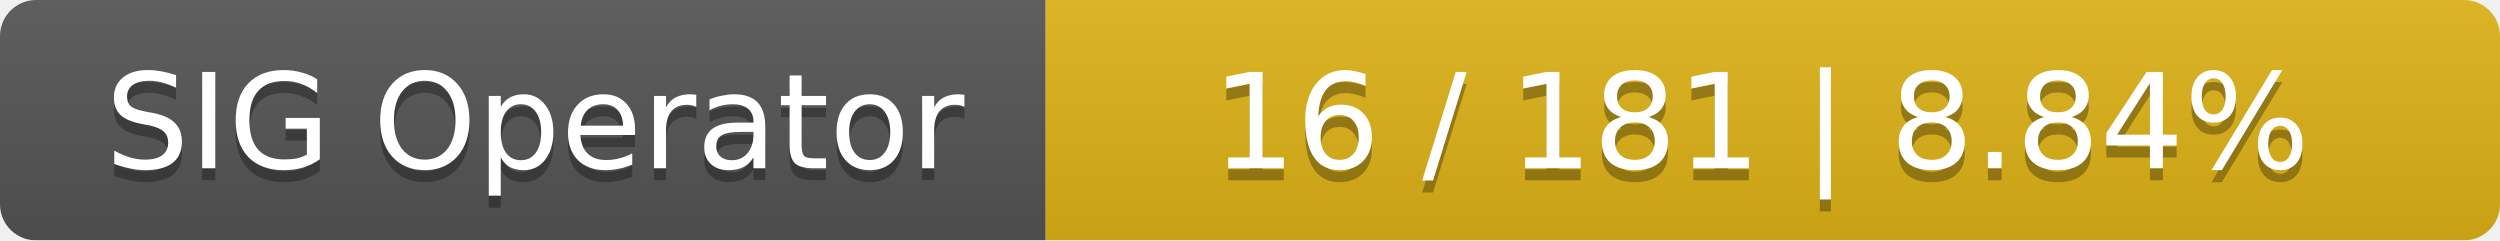
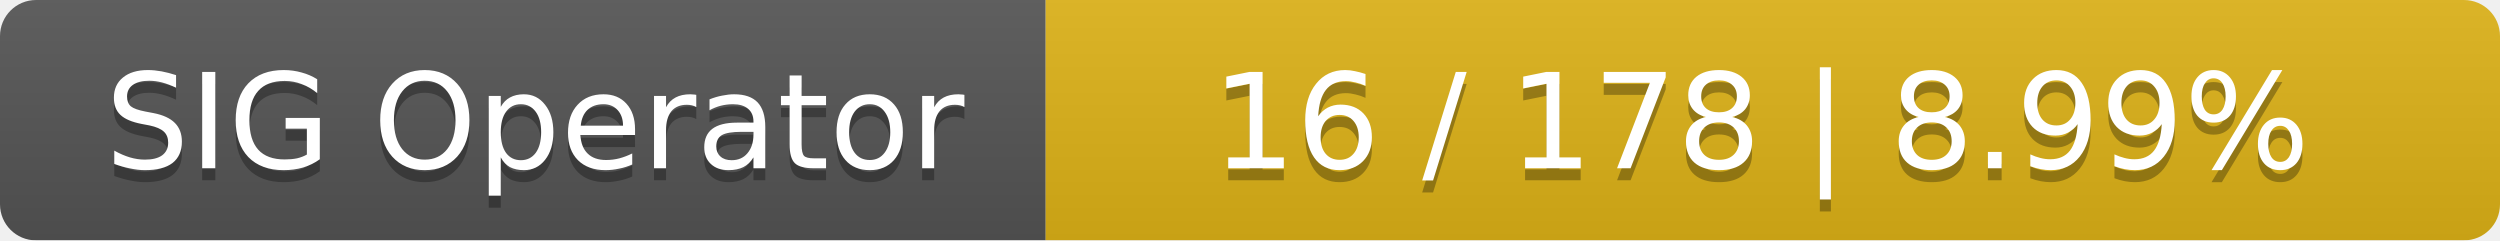
<svg xmlns="http://www.w3.org/2000/svg" width="208" height="20">
  <linearGradient id="smooth" x2="0" y2="100%">
    <stop offset="0" stop-color="#bbb" stop-opacity=".1" />
    <stop offset="1" stop-opacity=".1" />
  </linearGradient>
  <mask id="round">
    <rect width="208" height="20" rx="3" fill="#fff" />
  </mask>
  <g mask="url(#round)">
    <rect width="87" height="20" fill="#555" />
    <rect x="87" width="121" height="20" fill="#dfb317" />
    <rect width="208" height="20" fill="url(#smooth)" />
  </g>
  <g fill="#fff" text-anchor="middle" font-family="DejaVu Sans,Verdana,Geneva,sans-serif" font-size="11">
    <text x="44.5" y="15" fill="#010101" fill-opacity=".3">SIG Operator</text>
    <text x="44.5" y="14">SIG Operator</text>
-     <text x="146.5" y="15" fill="#010101" fill-opacity=".3">16 / 181    |    8.84%</text>
-     <text x="146.5" y="14">16 / 181    |    8.84%</text>
+     <text x="146.5" y="15" fill="#010101" fill-opacity=".3">16 / 178    |    8.99%</text>
+     <text x="146.5" y="14">16 / 178    |    8.99%</text>
  </g>
</svg>
